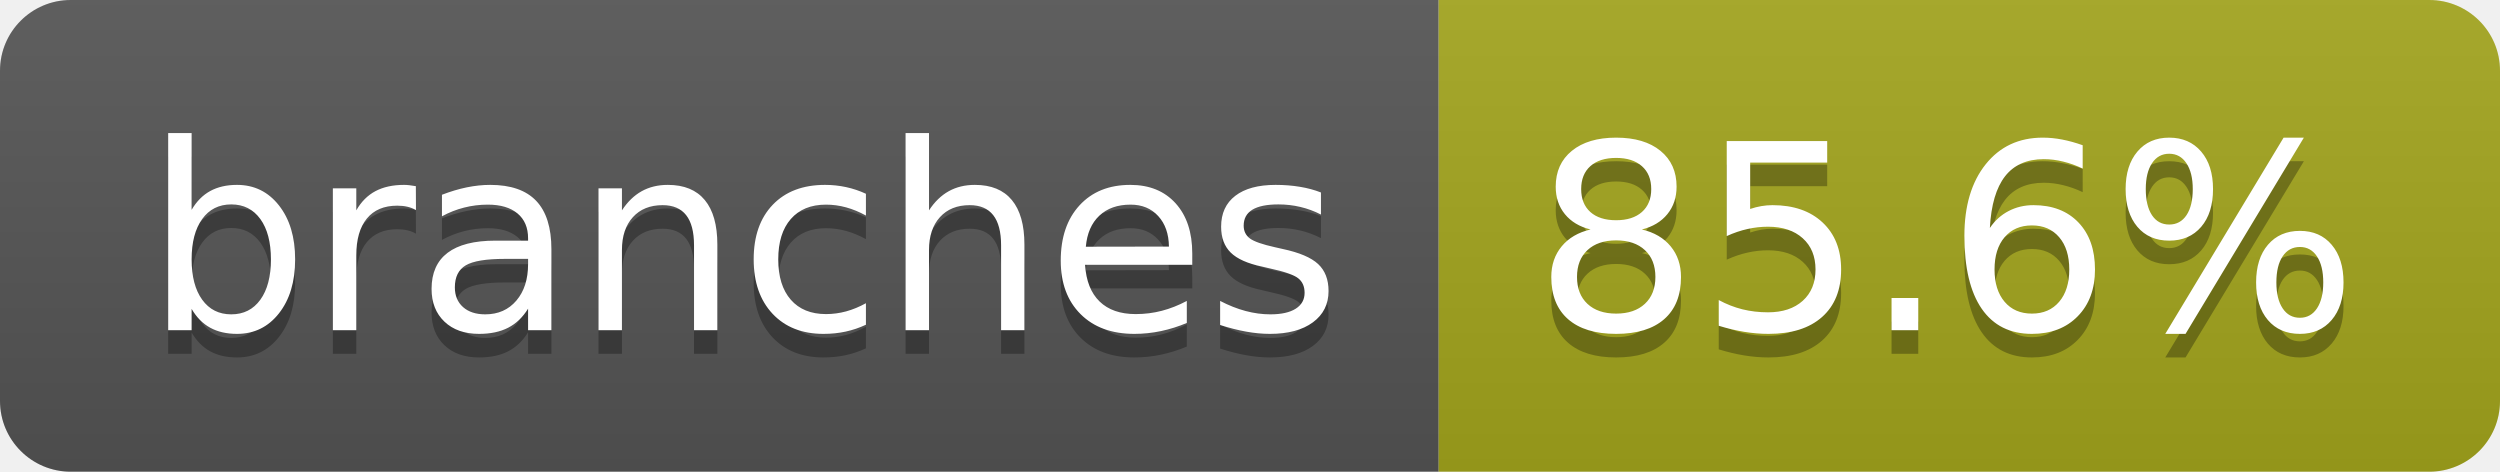
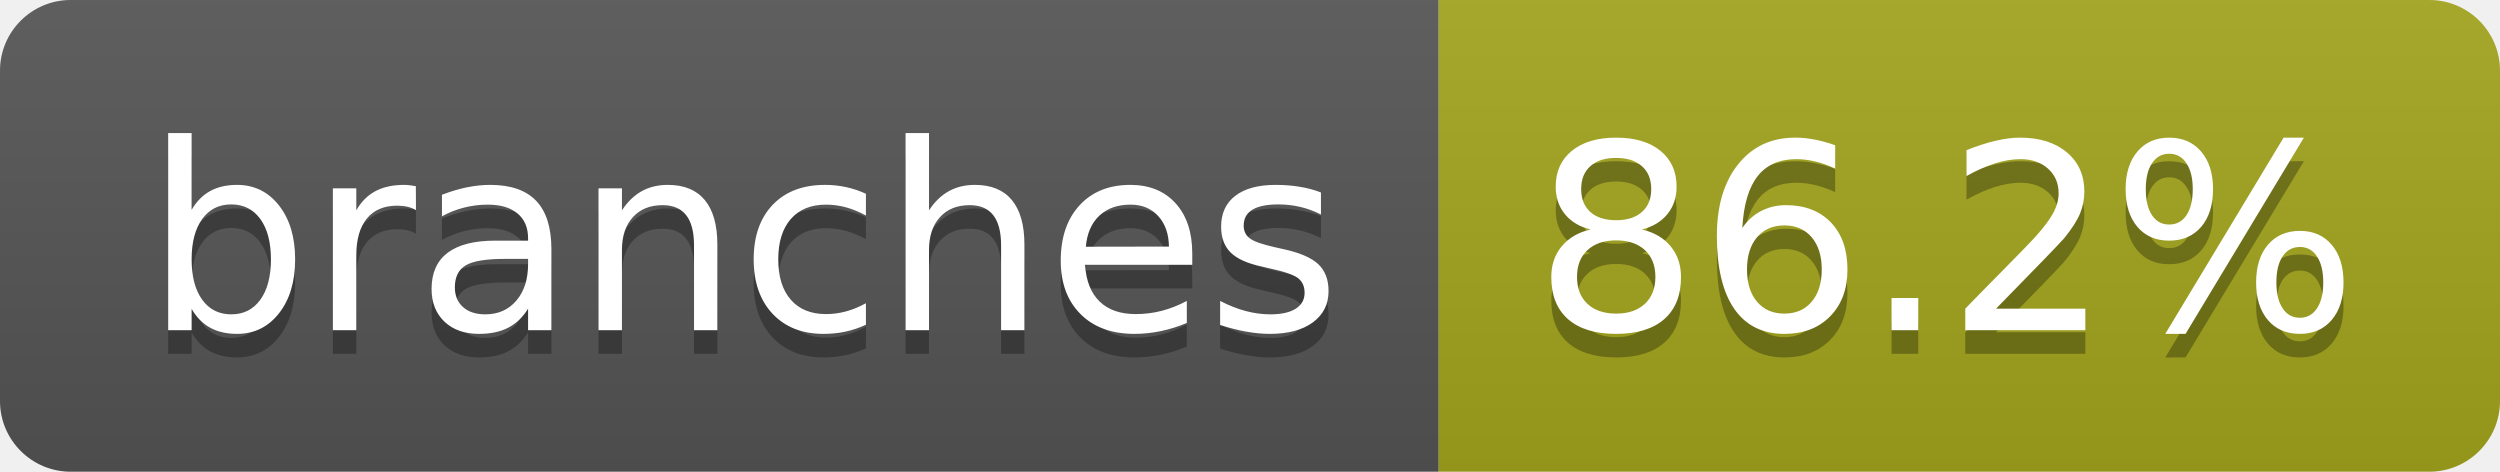
- <svg xmlns="http://www.w3.org/2000/svg" width="106" height="20" role="img" aria-label="branches: 85.6%">
+ <svg xmlns="http://www.w3.org/2000/svg" width="106" height="20" role="img" aria-label="branches: 86.2%">
  <linearGradient id="s" x2="0" y2="100%">
    <stop offset="0" stop-color="#bbb" stop-opacity=".1" />
    <stop offset="1" stop-opacity=".1" />
  </linearGradient>
  <clipPath id="r">
    <rect width="106" height="20" rx="3" fill="#fff" />
  </clipPath>
  <g clip-path="url(#r)">
    <rect width="61" height="20" fill="#555" />
    <rect x="61" width="45" height="20" fill="#a4a61d" />
    <rect width="106" height="20" fill="url(#s)" />
  </g>
  <g fill="#fff" text-anchor="middle" font-family="Verdana,Geneva,DejaVu Sans,sans-serif" text-rendering="geometricPrecision" font-size="110">
    <text aria-hidden="true" x="315" y="150" fill="#010101" fill-opacity=".3" transform="scale(.1)" textLength="507">branches</text>
    <text x="315" y="140" transform="scale(.1)" fill="#fff" textLength="507">branches</text>
-     <text aria-hidden="true" x="825" y="150" fill="#010101" fill-opacity=".3" transform="scale(.1)" textLength="350">85.6%</text>
-     <text x="825" y="140" transform="scale(.1)" fill="#fff" textLength="350">85.6%</text>
+     <text aria-hidden="true" x="825" y="150" fill="#010101" fill-opacity=".3" transform="scale(.1)" textLength="350">86.2%</text>
+     <text x="825" y="140" transform="scale(.1)" fill="#fff" textLength="350">86.2%</text>
  </g>
</svg>
